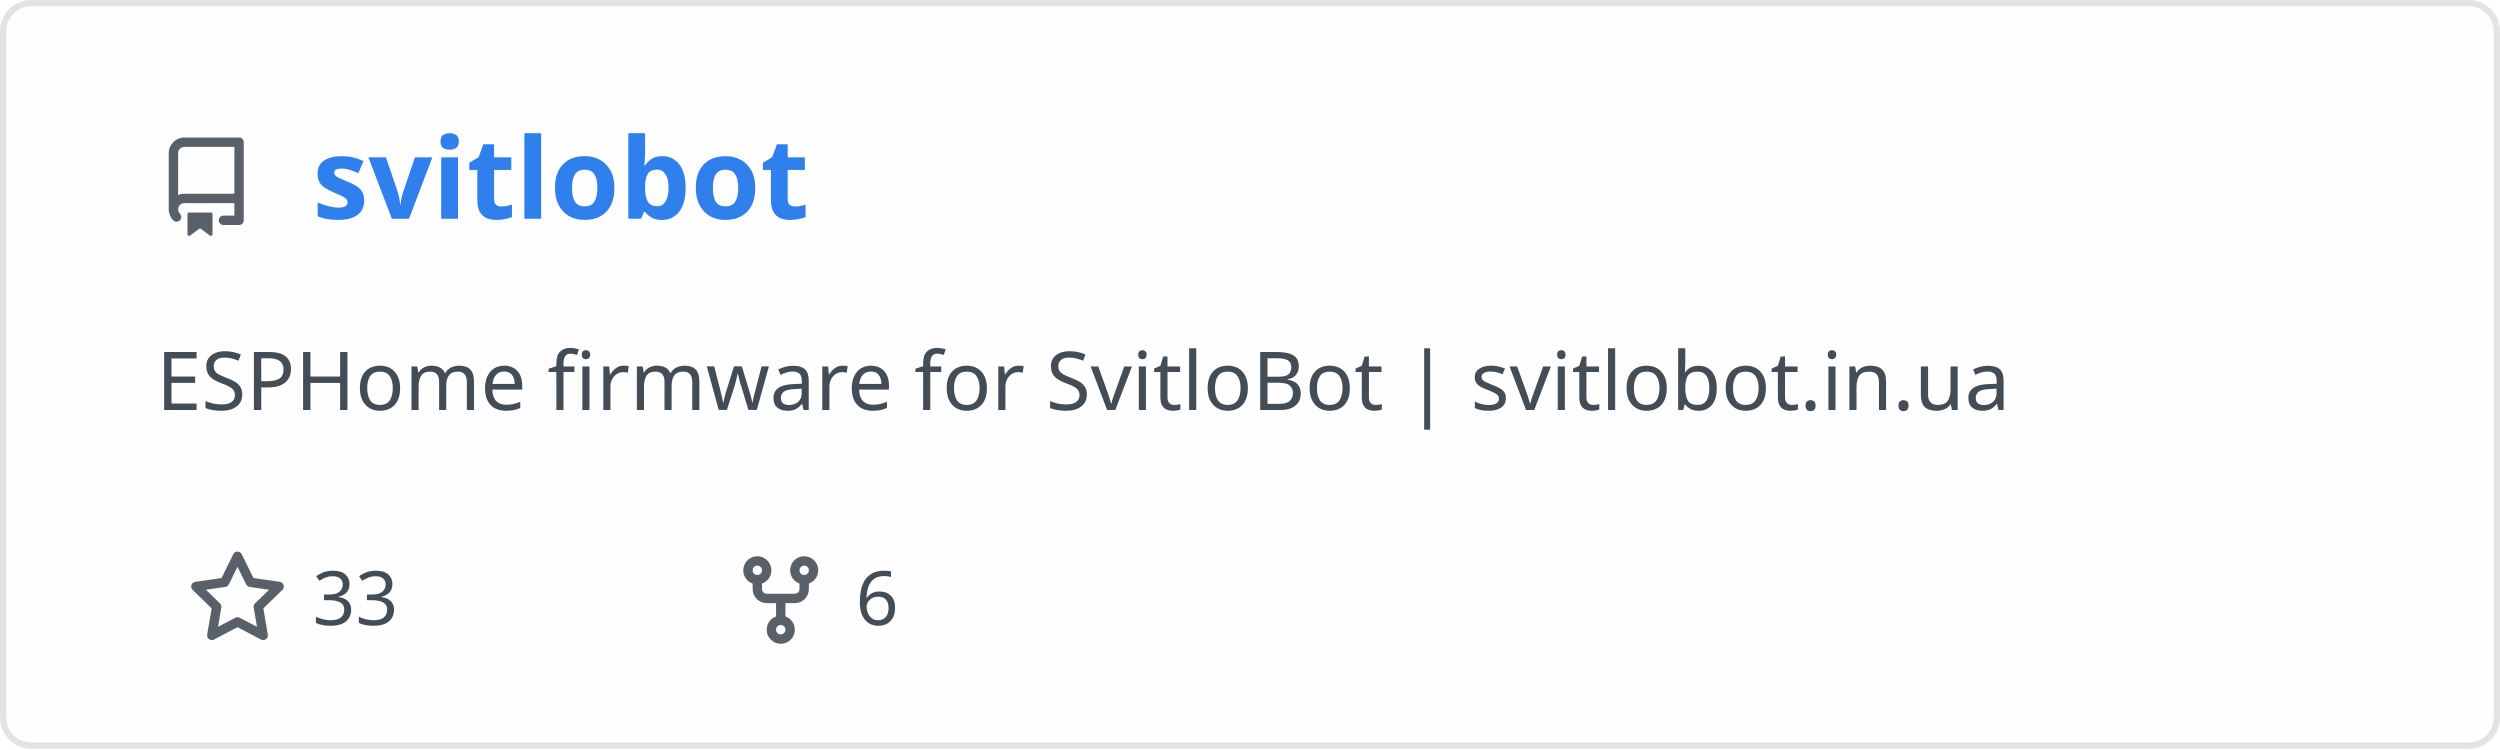
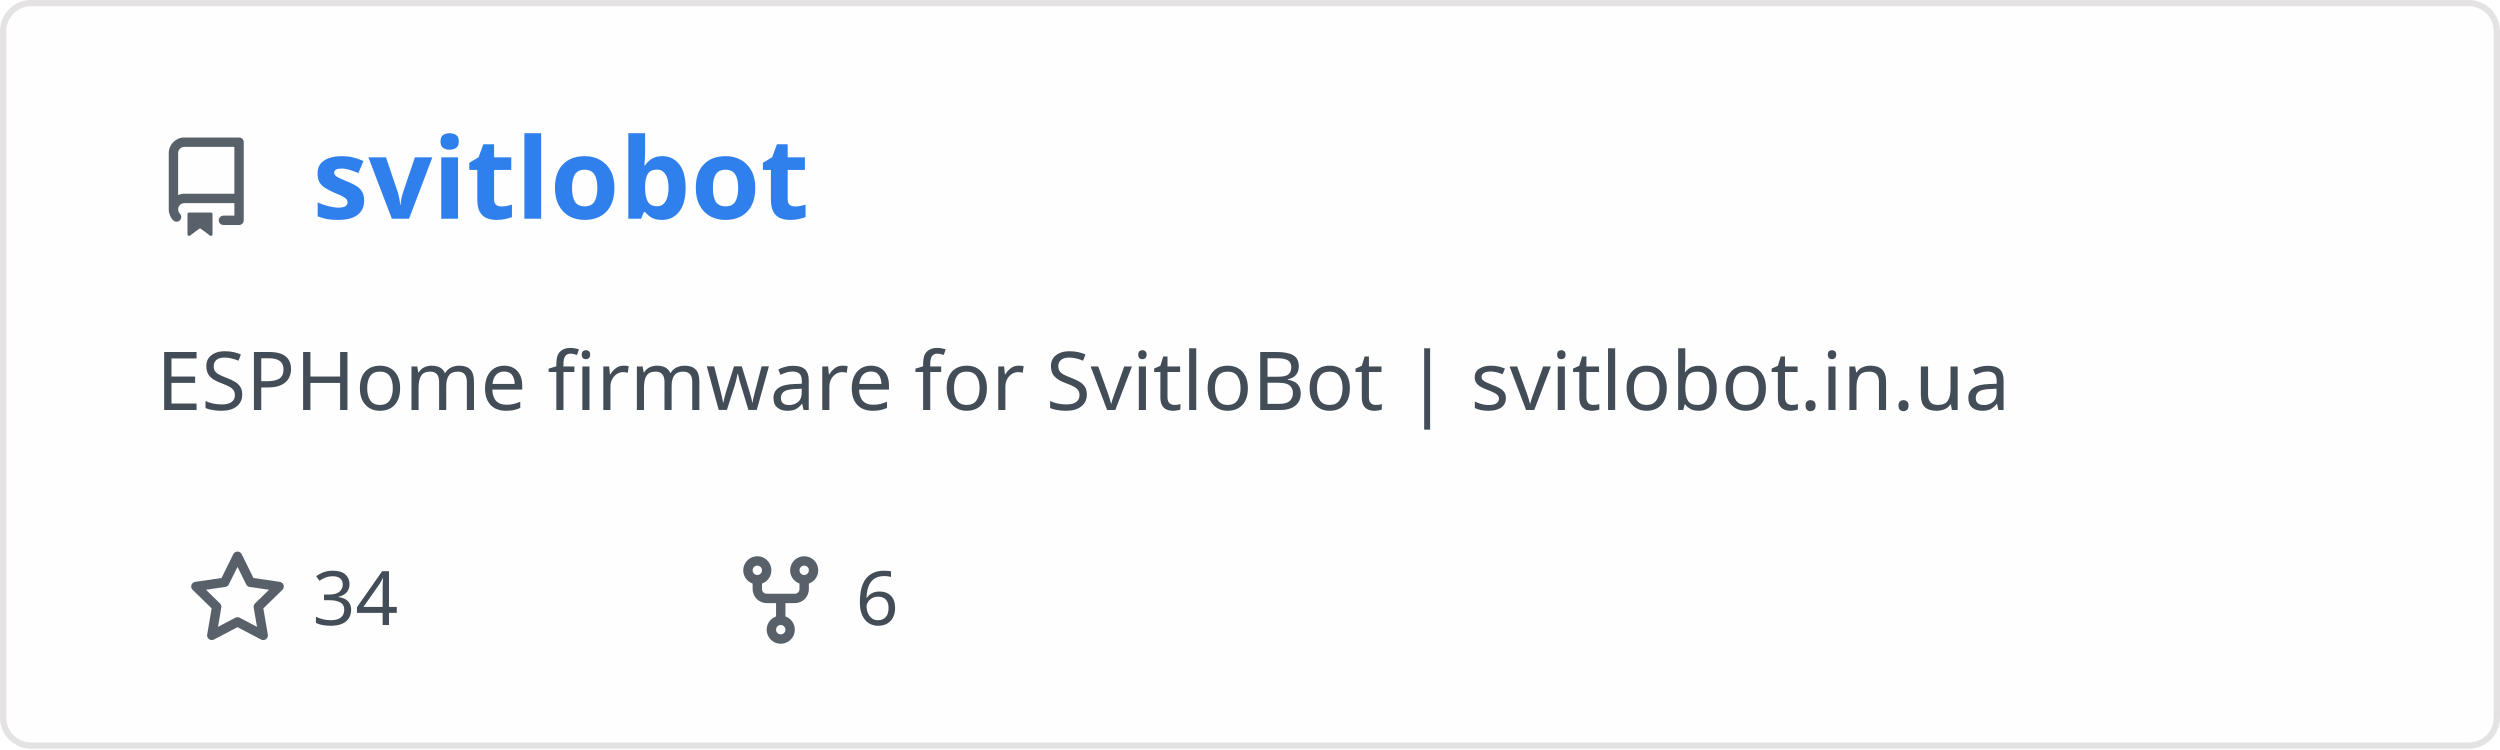
<svg xmlns="http://www.w3.org/2000/svg" width="400" height="120" viewBox="0 0 400 120" fill="none" role="img" aria-labelledby="descId">
  <style>
          .header {
            font: 600 18px 'Segoe UI', Ubuntu, Sans-Serif;
            fill: #2f80ed;
            animation: fadeInAnimation 0.8s ease-in-out forwards;
          }
          @supports(-moz-appearance: auto) {
            /* Selector detects Firefox */
            .header { font-size: 15.5px; }
          }
          
    .description {
      font: 400 13px 'Segoe UI', Ubuntu, Sans-Serif;fill: #434d58;
      
    }
    .gray { font: 400 12px 'Segoe UI', Ubuntu, Sans-Serif; fill: #434d58 }
    .badge { font: 600 11px 'Segoe UI', Ubuntu, Sans-Serif; }
    .badge rect { opacity: 0.2; stroke: #434d58 }
    .badge text { fill: #434d58 }

    .stat { font: 400 12px 'Segoe UI', Ubuntu, Sans-Serif; fill: #434d58 }
    .stagger {
      opacity: 0;
      animation: fadeInAnimation 0.3s ease-in-out forwards;
    }
    .not_bold { font-weight: 400 }
    .bold { font-weight: 700 }
    .icon {
      fill: #586069;
      display: block;
    }
  
          

          
      /* Animations */
      @keyframes scaleInAnimation {
        from {
          transform: translate(-5px, 5px) scale(0);
        }
        to {
          transform: translate(-5px, 5px) scale(1);
        }
      }
      @keyframes fadeInAnimation {
        from {
          opacity: 0;
        }
        to {
          opacity: 1;
        }
      }
    
          * { animation-duration: 0s !important; animation-delay: 0s !important; }
        </style>
  <defs>
          
          
        </defs>
  <rect data-testid="card-bg" class="card-bg" x="0.5" y="0.5" rx="4.5" height="99%" stroke="#e4e2e2" width="399" fill="#fffefe" stroke-opacity="1" />
  <g data-testid="card-title" transform="translate(25, 35)">
    <g transform="translate(0, 0)">
      <svg class="icon" x="0" y="-13" viewBox="0 0 16 16" version="1.1" width="16" height="16">
        <path fill-rule="evenodd" d="M2 2.5A2.5 2.5 0 014.5 0h8.75a.75.75 0 01.75.75v12.5a.75.75 0 01-.75.75h-2.5a.75.75 0 110-1.5h1.75v-2h-8a1 1 0 00-.714 1.7.75.75 0 01-1.072 1.05A2.495 2.495 0 012 11.5v-9zm10.5-1V9h-8c-.356 0-.694.074-1 .208V2.5a1 1 0 011-1h8zM5 12.25v3.25a.25.25 0 00.4.2l1.45-1.087a.25.25 0 01.3 0L8.6 15.7a.25.25 0 00.4-.2v-3.25a.25.25 0 00-.25-.25h-3.5a.25.25 0 00-.25.25z" />
      </svg>
    </g>
    <g transform="translate(25, 0)">
      <text x="0" y="0" class="header" data-testid="header">svitlobot</text>
    </g>
  </g>
  <g data-testid="main-card-body" transform="translate(0, 55)">
    <text class="description" x="25" y="-5">
      <tspan dy="1.2em" x="25">ESPHome firmware for SvitloBot | svitlobot.in.ua</tspan>
    </text>
    <g transform="translate(30, 45)">
      <g transform="translate(0, 0)">
        <g transform="translate(0, 0)">
          <svg class="icon" y="-12" viewBox="0 0 16 16" version="1.1" width="16" height="16">
            <path fill-rule="evenodd" d="M8 .25a.75.75 0 01.673.418l1.882 3.815 4.21.612a.75.75 0 01.416 1.279l-3.046 2.97.719 4.192a.75.75 0 01-1.088.791L8 12.347l-3.766 1.98a.75.75 0 01-1.088-.79l.72-4.194L.818 6.374a.75.75 0 01.416-1.28l4.21-.611L7.327.668A.75.75 0 018 .25zm0 2.445L6.615 5.5a.75.75 0 01-.564.41l-3.097.45 2.24 2.184a.75.75 0 01.216.664l-.528 3.084 2.769-1.456a.75.75 0 01.698 0l2.77 1.456-.53-3.084a.75.75 0 01.216-.664l2.24-2.183-3.096-.45a.75.75 0 01-.564-.41L8 2.694v.001z" />
          </svg>
        </g>
        <g transform="translate(20, 0)">
-           <text data-testid="stargazers" class="gray">33</text>
+           <text data-testid="stargazers" class="gray">34</text>
        </g>
      </g>
      <g transform="translate(86.92, 0)">
        <g transform="translate(0, 0)">
          <svg class="icon" y="-12" viewBox="0 0 16 16" version="1.1" width="16" height="16">
            <path fill-rule="evenodd" d="M5 3.25a.75.75 0 11-1.5 0 .75.75 0 011.5 0zm0 2.122a2.25 2.25 0 10-1.5 0v.878A2.25 2.25 0 005.75 8.5h1.5v2.128a2.251 2.251 0 101.5 0V8.5h1.5a2.25 2.25 0 002.25-2.25v-.878a2.25 2.25 0 10-1.5 0v.878a.75.75 0 01-.75.75h-4.5A.75.75 0 015 6.25v-.878zm3.75 7.378a.75.75 0 11-1.5 0 .75.75 0 011.5 0zm3-8.75a.75.75 0 100-1.5.75.75 0 000 1.5z" />
          </svg>
        </g>
        <g transform="translate(20, 0)">
          <text data-testid="forkcount" class="gray">6</text>
        </g>
      </g>
    </g>
    <svg x="0" y="0">
      <g transform="translate(-3, 68)">
      
    </g>
    </svg>
  </g>
</svg>
